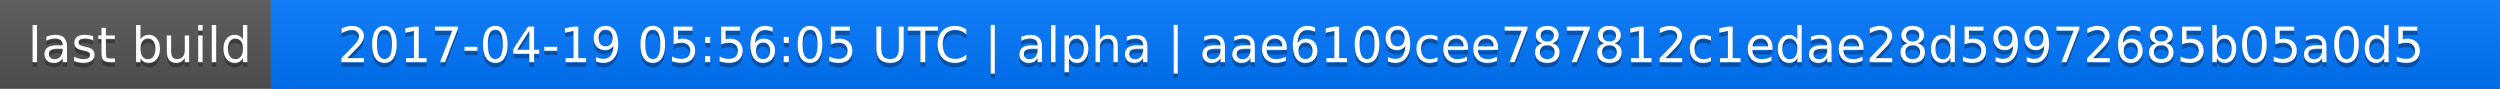
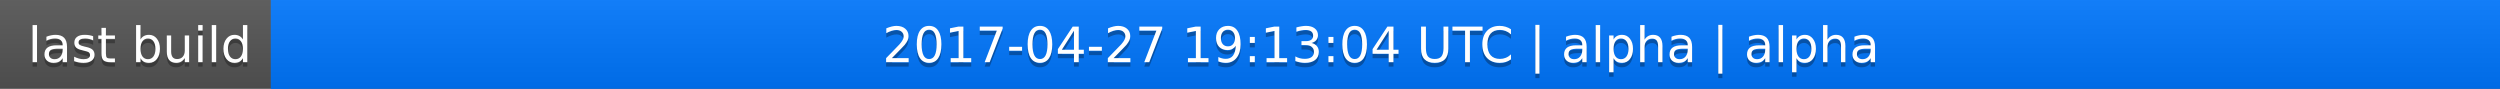
<svg xmlns="http://www.w3.org/2000/svg" width="563" height="20">
  <linearGradient id="a" x2="0" y2="100%">
    <stop offset="0" stop-color="#bbb" stop-opacity=".1" />
    <stop offset="1" stop-opacity=".1" />
  </linearGradient>
  <rect rx="0" width="563" height="20" fill="#555" />
  <rect rx="0" x="61" width="502" height="20" fill="#07f" />
  <path fill="#07f" d="M61 0h4v20h-4z" />
  <rect rx="0" width="563" height="20" fill="url(#a)" />
  <g fill="#fff" text-anchor="middle" font-family="DejaVu Sans,Verdana,Geneva,sans-serif" font-size="11">
    <text x="31.5" y="15" fill="#010101" fill-opacity=".3">last build</text>
    <text x="31.5" y="14">last build</text>
-     <text x="311" y="15" fill="#010101" fill-opacity=".3">2017-04-19 05:56:05 UTC | alpha | aae6109cee787812c1edae28d59972685b05a0d5</text>
-     <text x="311" y="14">2017-04-19 05:56:05 UTC | alpha | aae6109cee787812c1edae28d59972685b05a0d5</text>
+     <text x="311" y="15" fill="#010101" fill-opacity=".3">2017-04-27 19:13:04 UTC | alpha | alpha</text>
+     <text x="311" y="14">2017-04-27 19:13:04 UTC | alpha | alpha</text>
  </g>
</svg>
